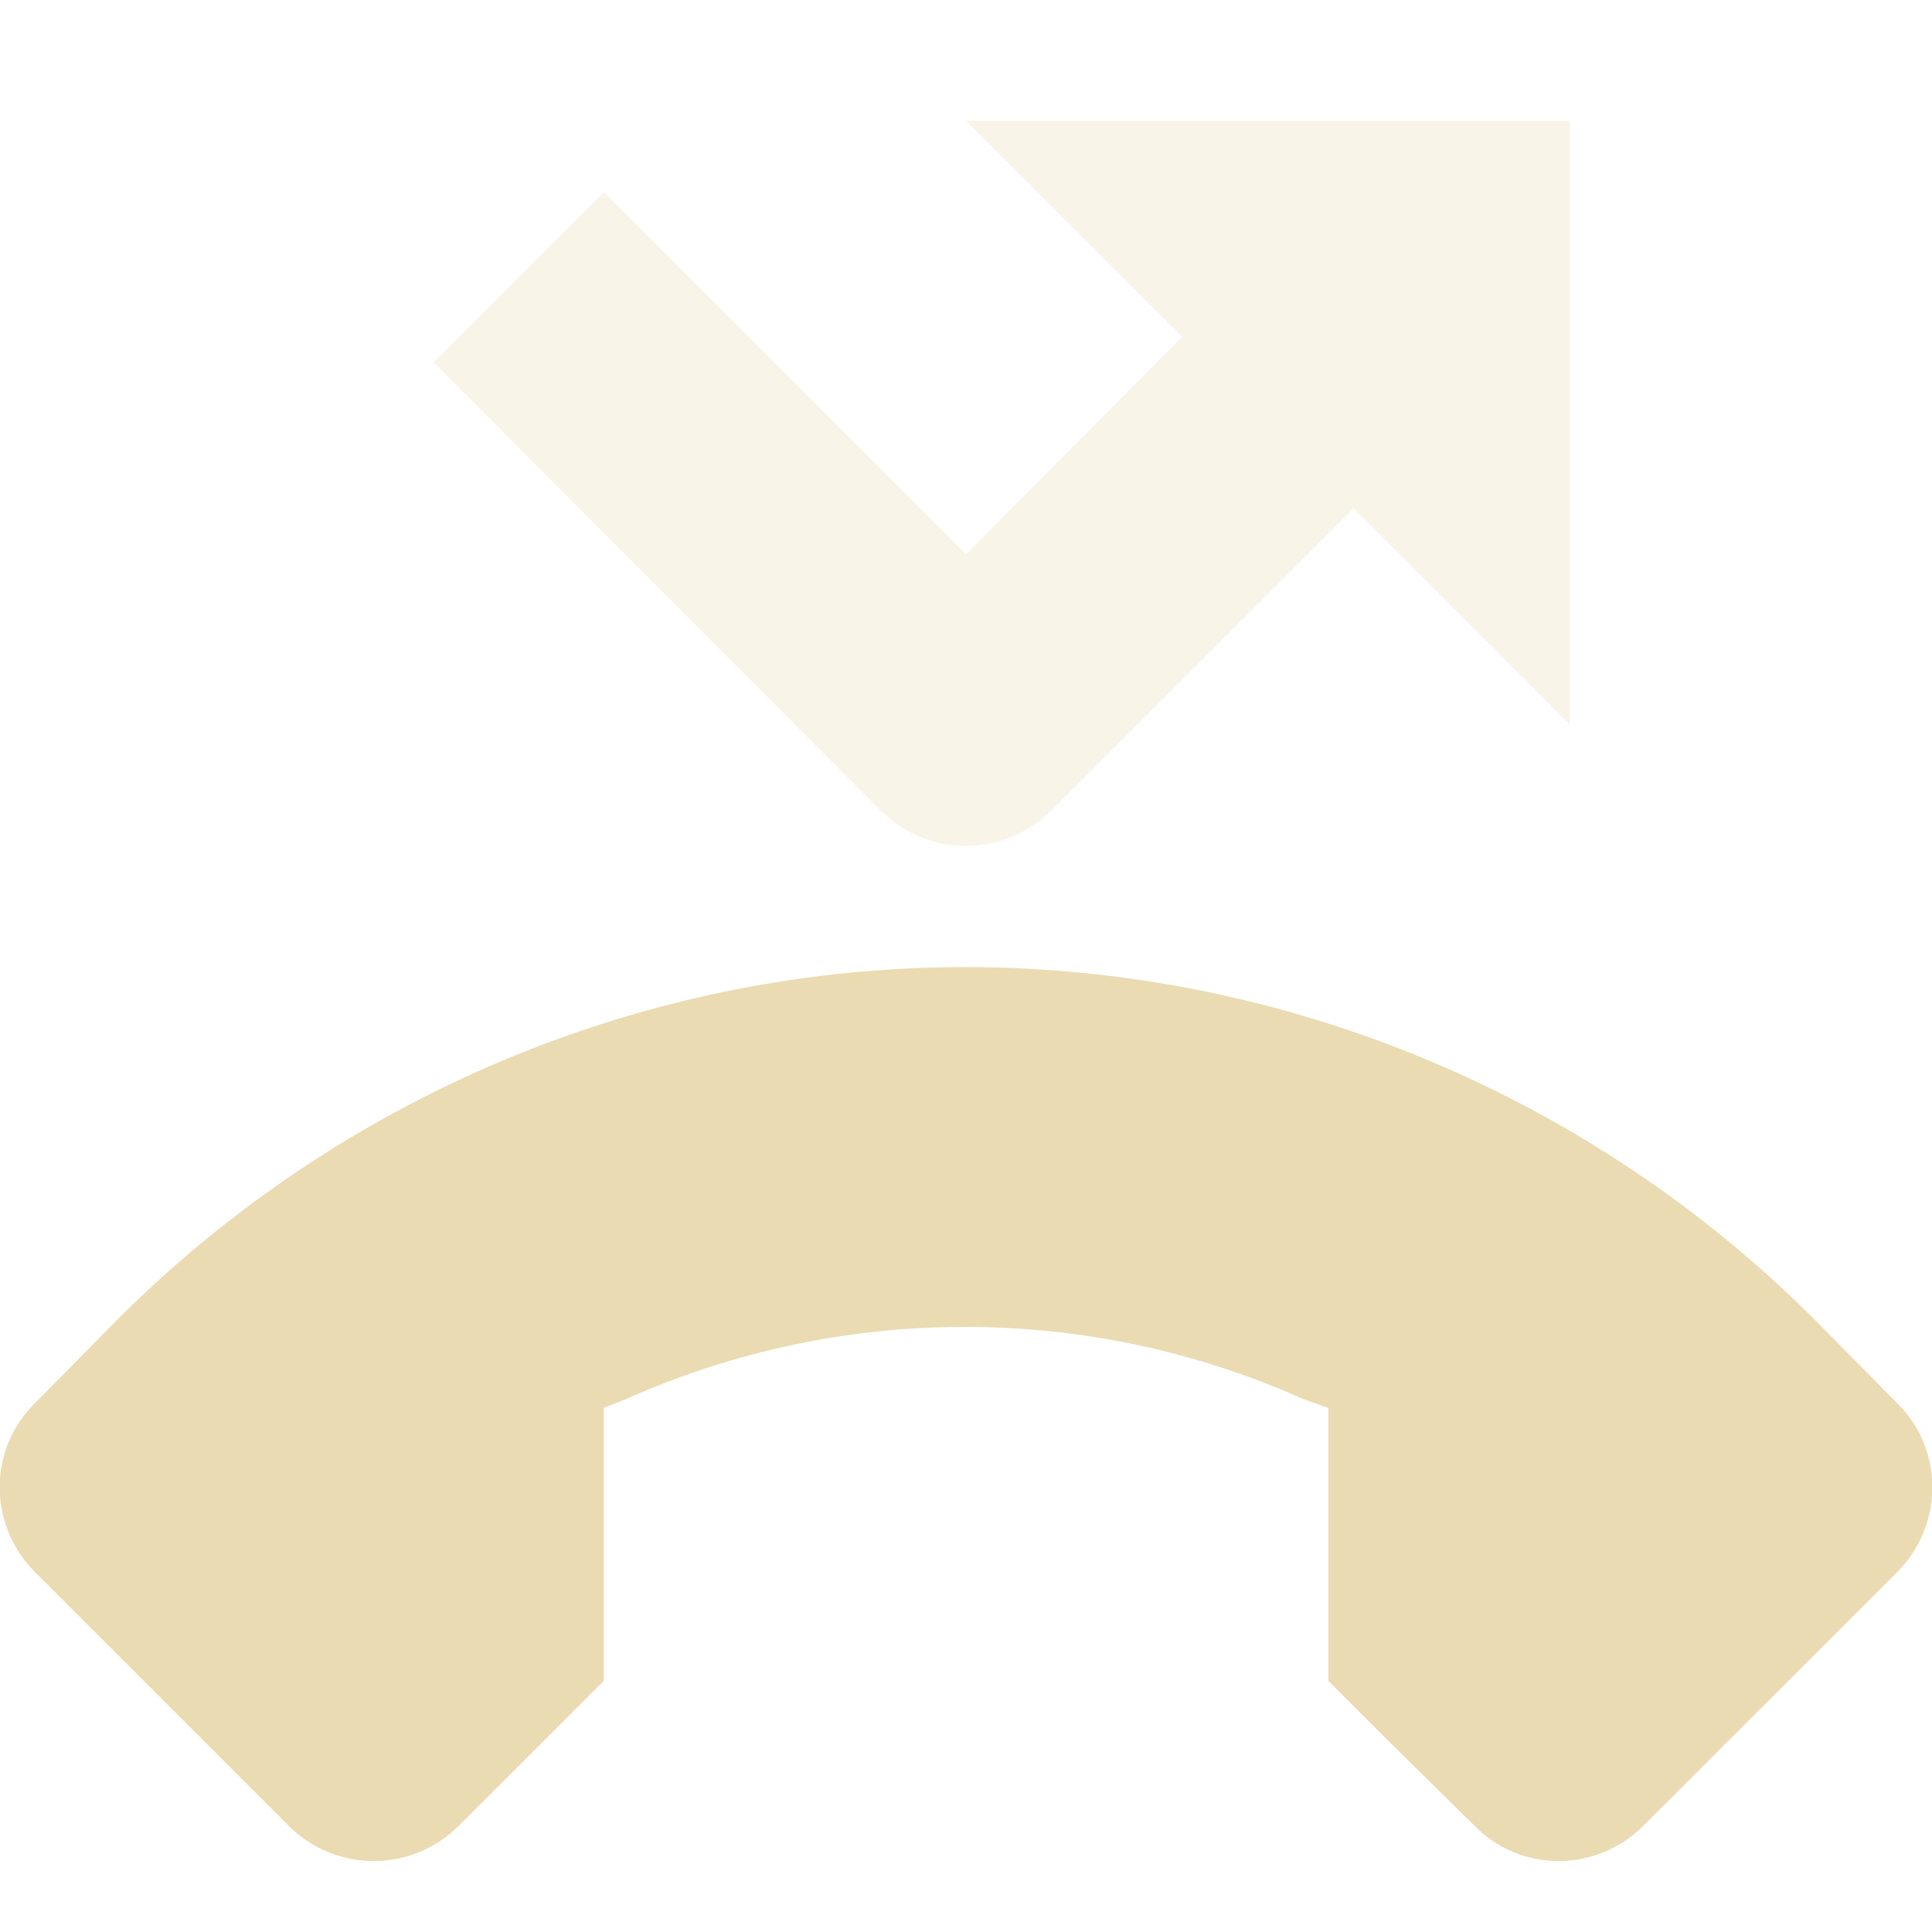
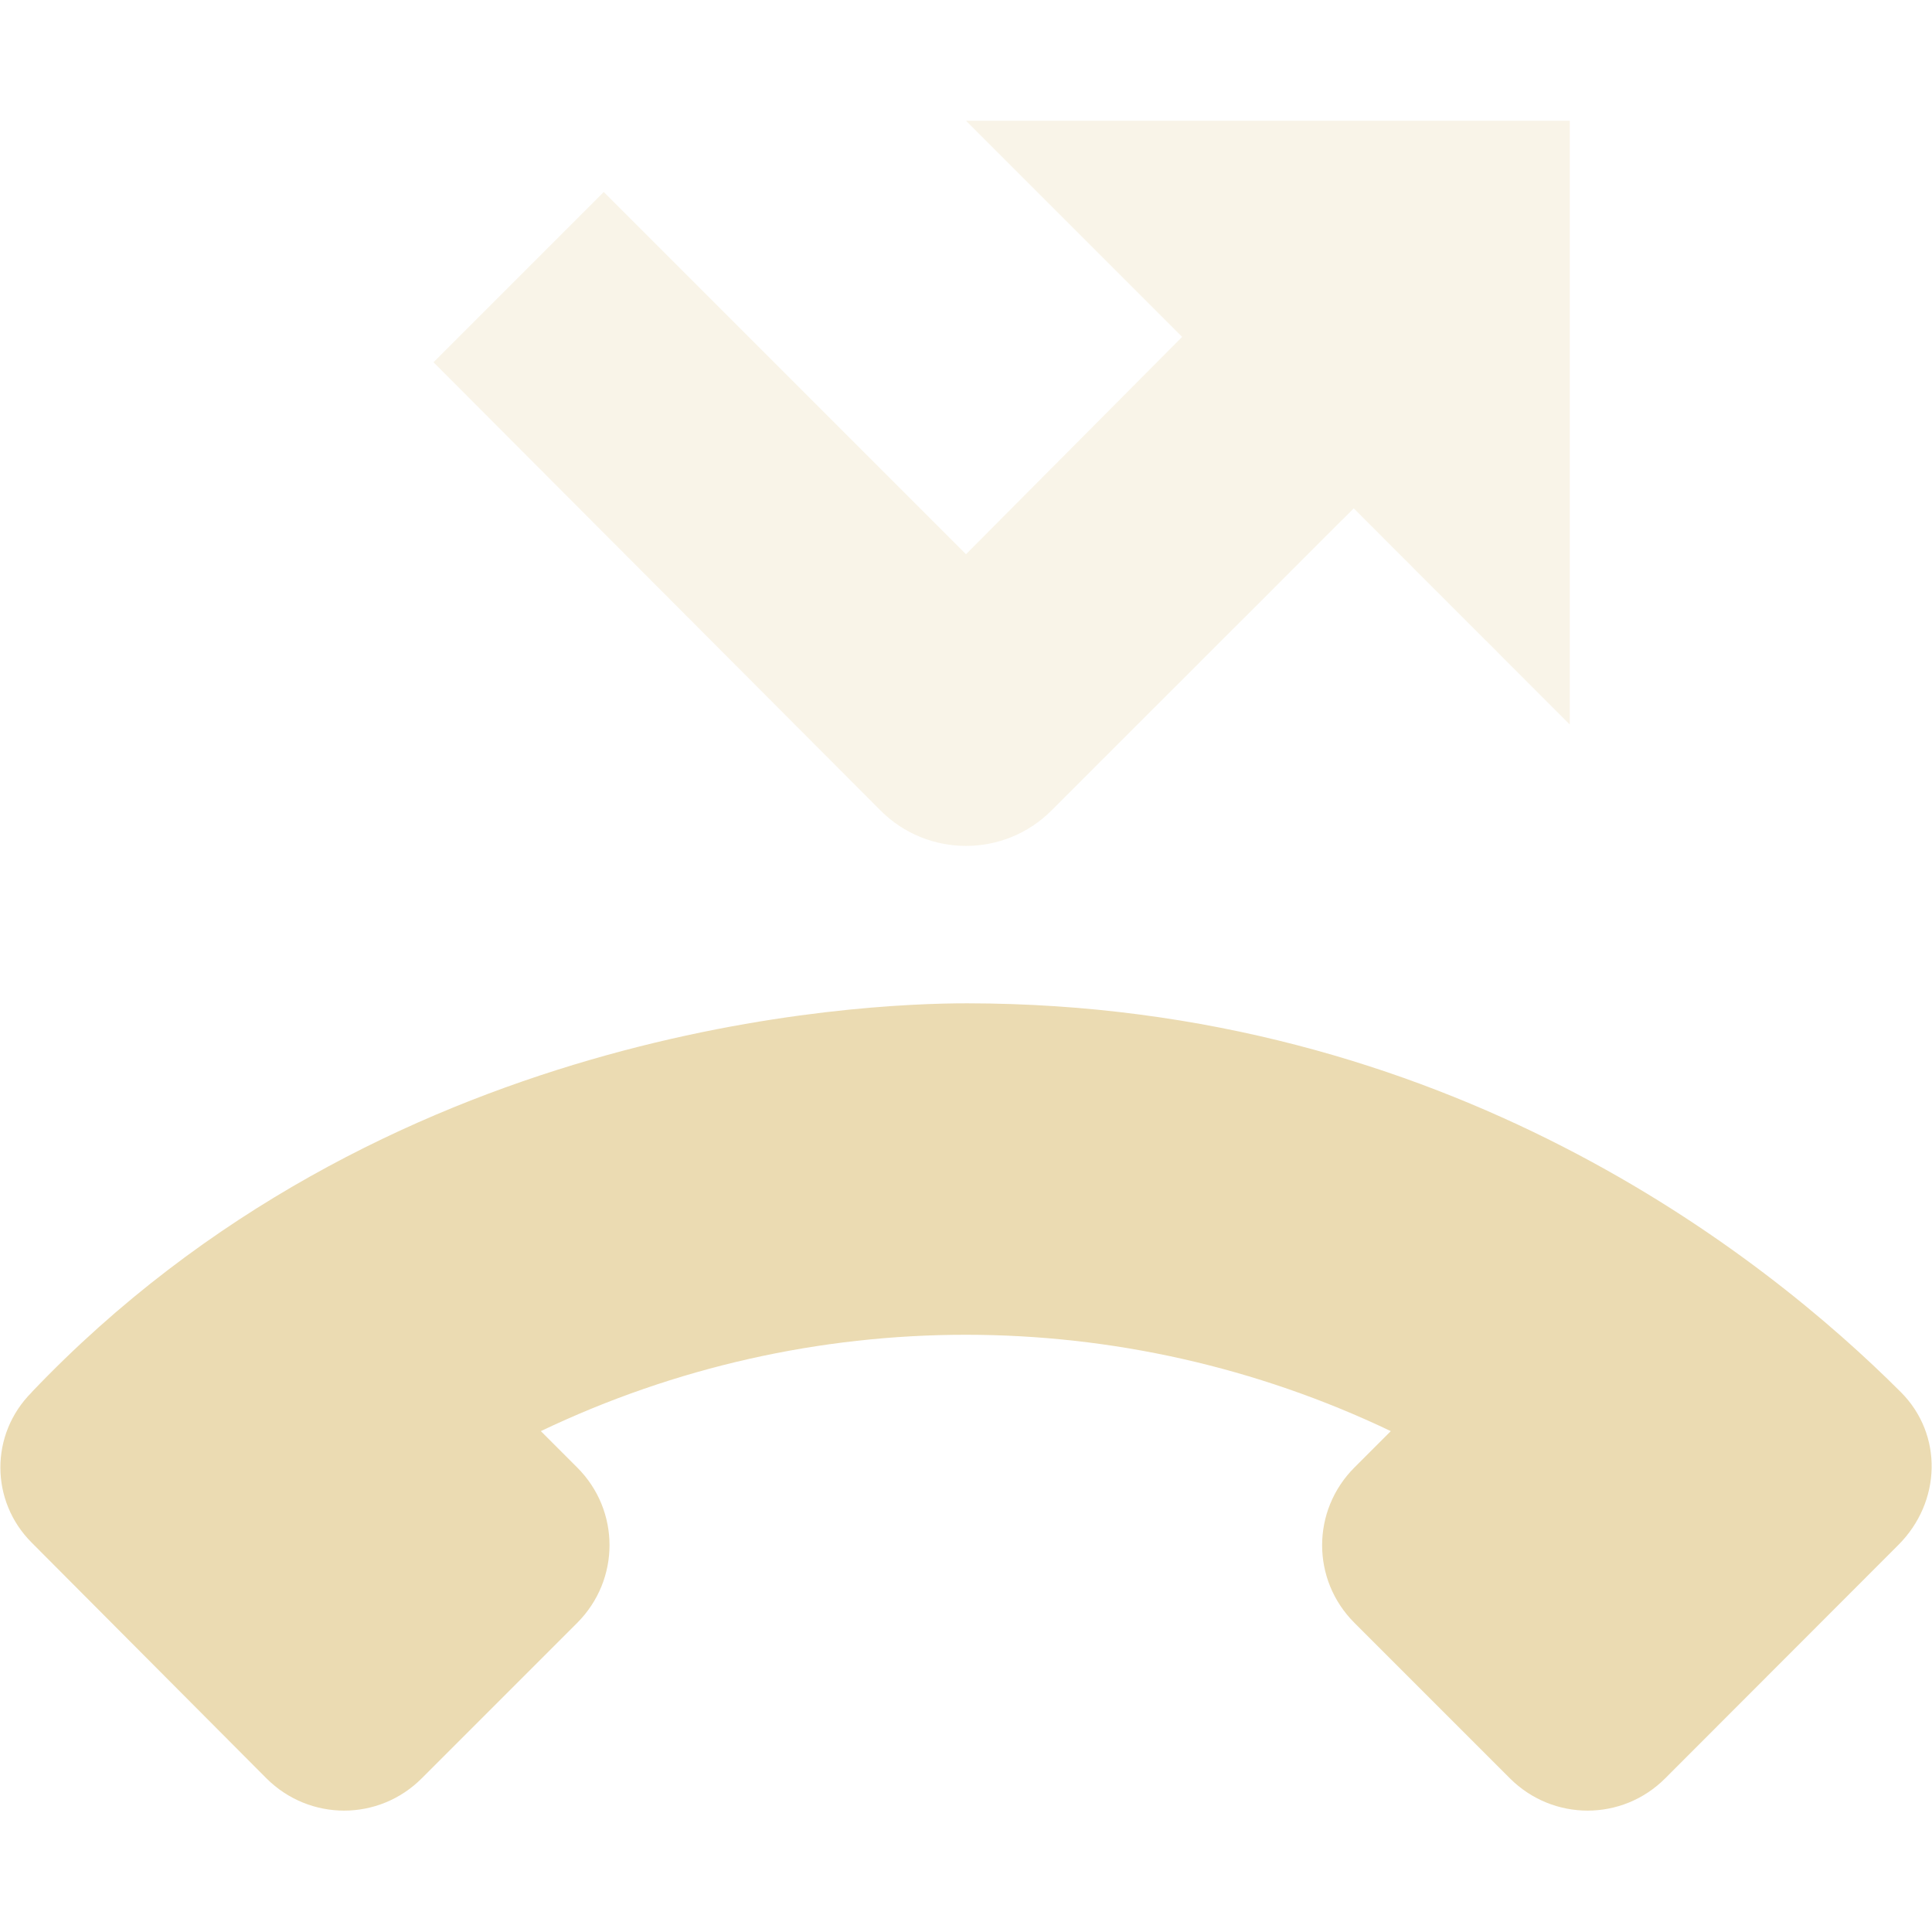
<svg xmlns="http://www.w3.org/2000/svg" width="16" height="16" version="1.1">
-   <path style="opacity:0.3;fill:#ebdbb2" d="M 8,1 9.79,2.79 8,4.59 5,1.59 3.59,3 7.29,6.71 C 7.681,7.104 8.319,7.104 8.71,6.71 L 11.211,4.21 13,6 V 1 Z" />
-   <path style="fill:#ebdbb2" d="M 8.14,8.01 C 5.47,7.97 2.89,9.02 0.99,10.91 L 0.29,11.62 C -0.1,12 -0.1,12.63 0.29,13.02 L 2.39,15.12 C 2.78,15.51 3.41,15.51 3.8,15.12 L 5,13.92 V 11.66 11.66 L 5.2,11.58 C 6.98,10.79 9.02,10.79 10.801,11.59 L 11.001,11.66 V 11.66 13.92 L 11.501,14.42 12.211,15.12 C 12.59,15.51 13.221,15.51 13.61,15.12 L 15.711,13.02 C 16.1,12.63 16.1,12 15.711,11.62 L 15.01,10.91 C 13.18,9.09 10.721,8.05 8.14,8.01 Z" />
+   <defs>
+     <style id="current-color-scheme" type="text/css">.ColorScheme-Text { color:#ebdbb2; } .ColorScheme-Highlight { color:#458588; } .ColorScheme-NeutralText { color:#fe8019; } .ColorScheme-PositiveText { color:#689d6a; } .ColorScheme-NegativeText { color:#fb4934; }</style>
+   </defs>
+   <path class="ColorScheme-Text" d="m8 1 1.79 1.79-1.79 1.8-3-3-1.41 1.41 3.7 3.71c0.391 0.394 1.029 0.394 1.42 0l2.501-2.5 1.789 1.79v-5z" fill="currentColor" opacity=".3" />
+   <path class="ColorScheme-Text" d="m0.263 11.53c-0.349 0.349-0.344 0.903 0 1.246l1.943 1.951c0.357 0.357 0.931 0.357 1.287 0l1.287-1.287c0.357-0.357 0.357-0.931 0-1.287l-0.301-0.301c2.227-1.064 4.811-1.064 7.039 0l-0.301 0.301c-0.357 0.357-0.357 0.931 0 1.287l1.287 1.287c0.357 0.357 0.931 0.357 1.287 0l1.93-1.932c0.357-0.357 0.372-0.915 0.021-1.266-1.134-1.134-3.757-3.216-7.73-3.22-0.896-0.001-4.849 0.175-7.75 3.221z" fill="currentColor" />
</svg>
